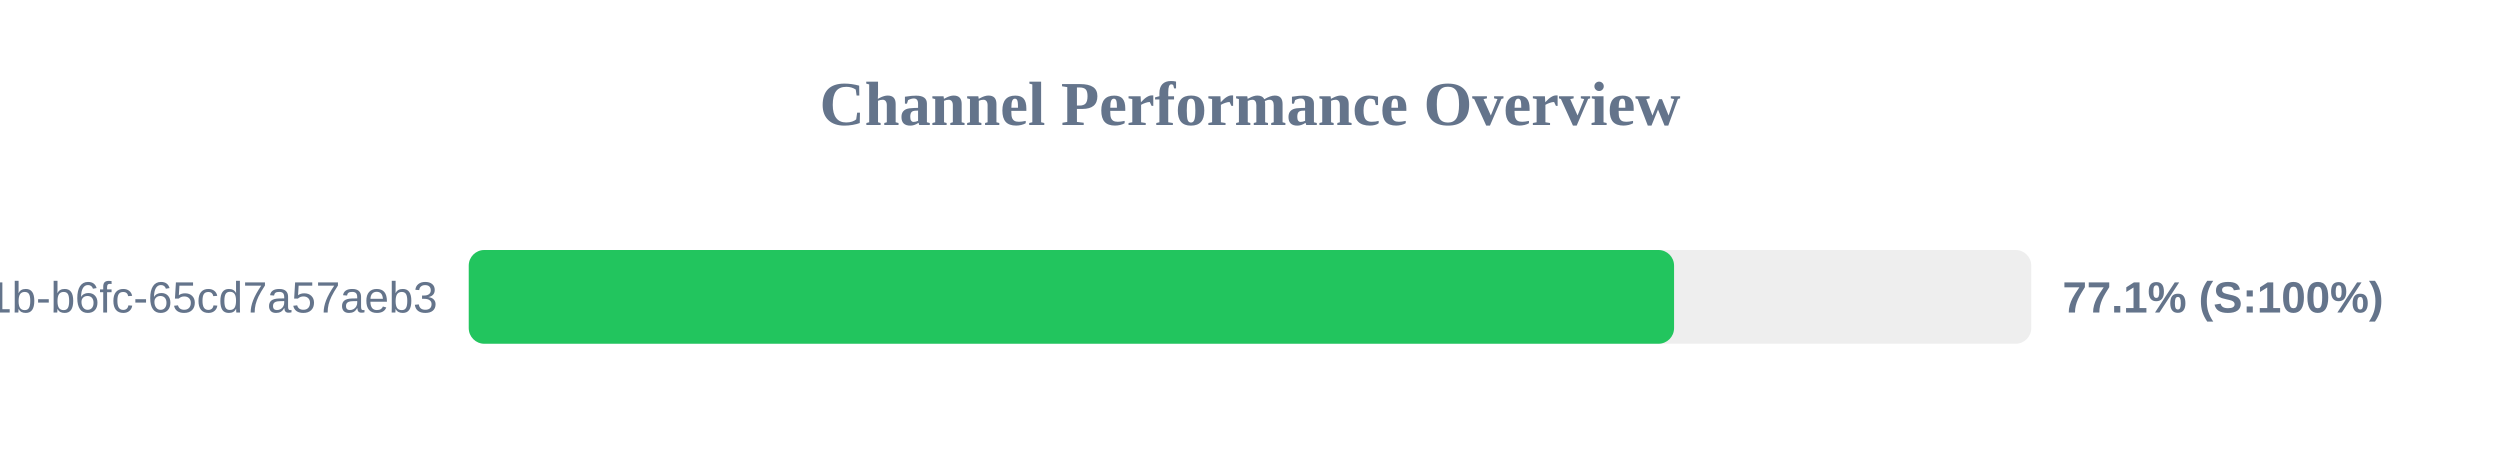
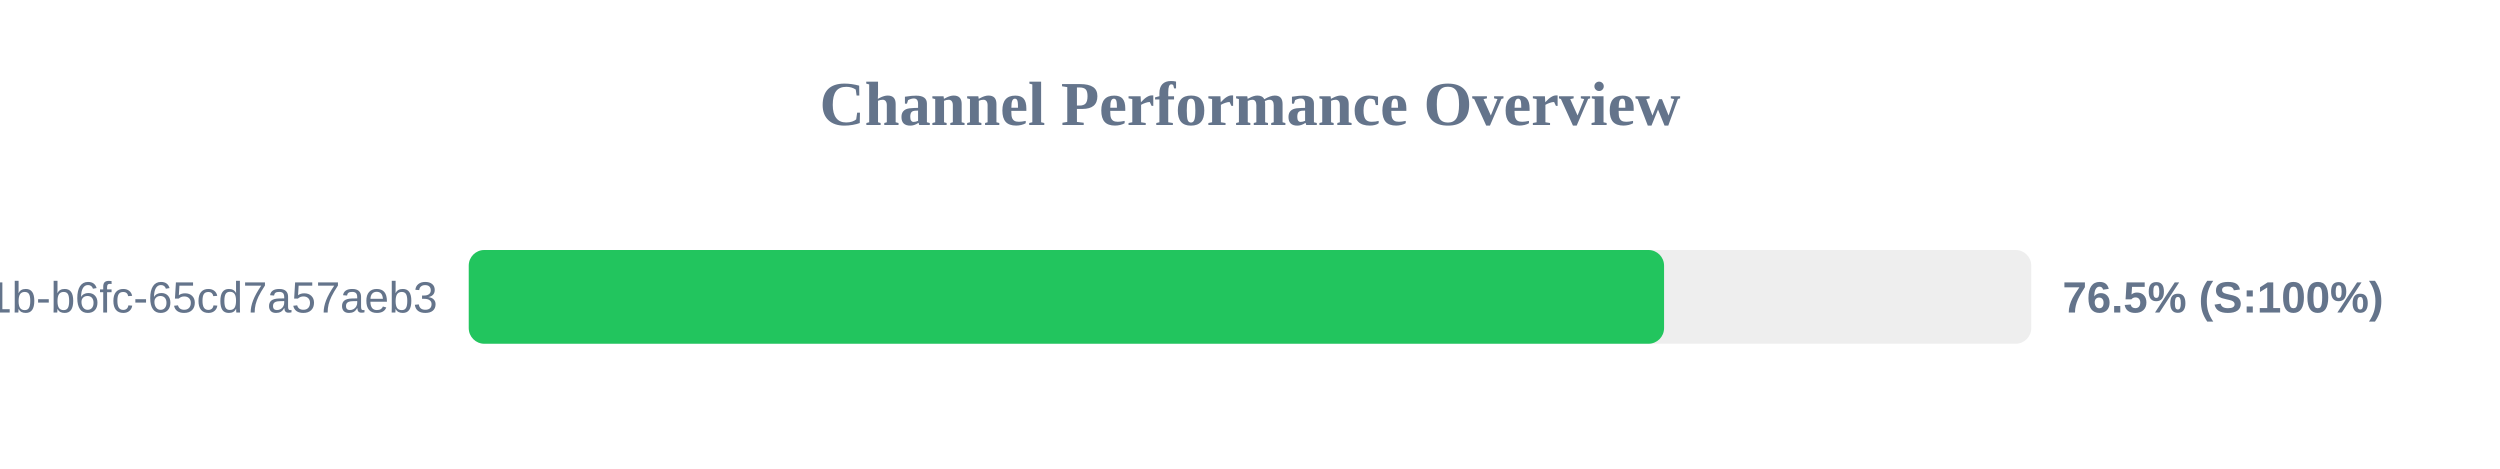
<svg xmlns="http://www.w3.org/2000/svg" width="800" height="150" version="1.1">
  <style>
        .row { font: 14px Arial; fill: #64748b; }
        .score { font: bold 14px Arial; fill: #64748b; }
    </style>
  <text x="400" y="40" text-anchor="middle" font-size="20px" font-weight="bold" fill="#64748b">Channel Performance Overview</text>
  <rect x="150" y="80" width="500" height="30" fill="#eee" rx="5" />
-   <rect x="150" y="80" width="385.7" height="30" fill="#22c55e" rx="5" />
+   <rect x="150" y="80" width="382.5" height="30" fill="#22c55e" rx="5" />
  <text x="140" y="100" text-anchor="end" class="row">?uuid=9c859345-959f-491b-b6fc-65cd7a57aeb3</text>
-   <text x="660" y="100" text-anchor="start" class="score">77.1% (S:100%)</text>
+   <text x="660" y="100" text-anchor="start" class="score">76.5% (S:100%)</text>
</svg>
